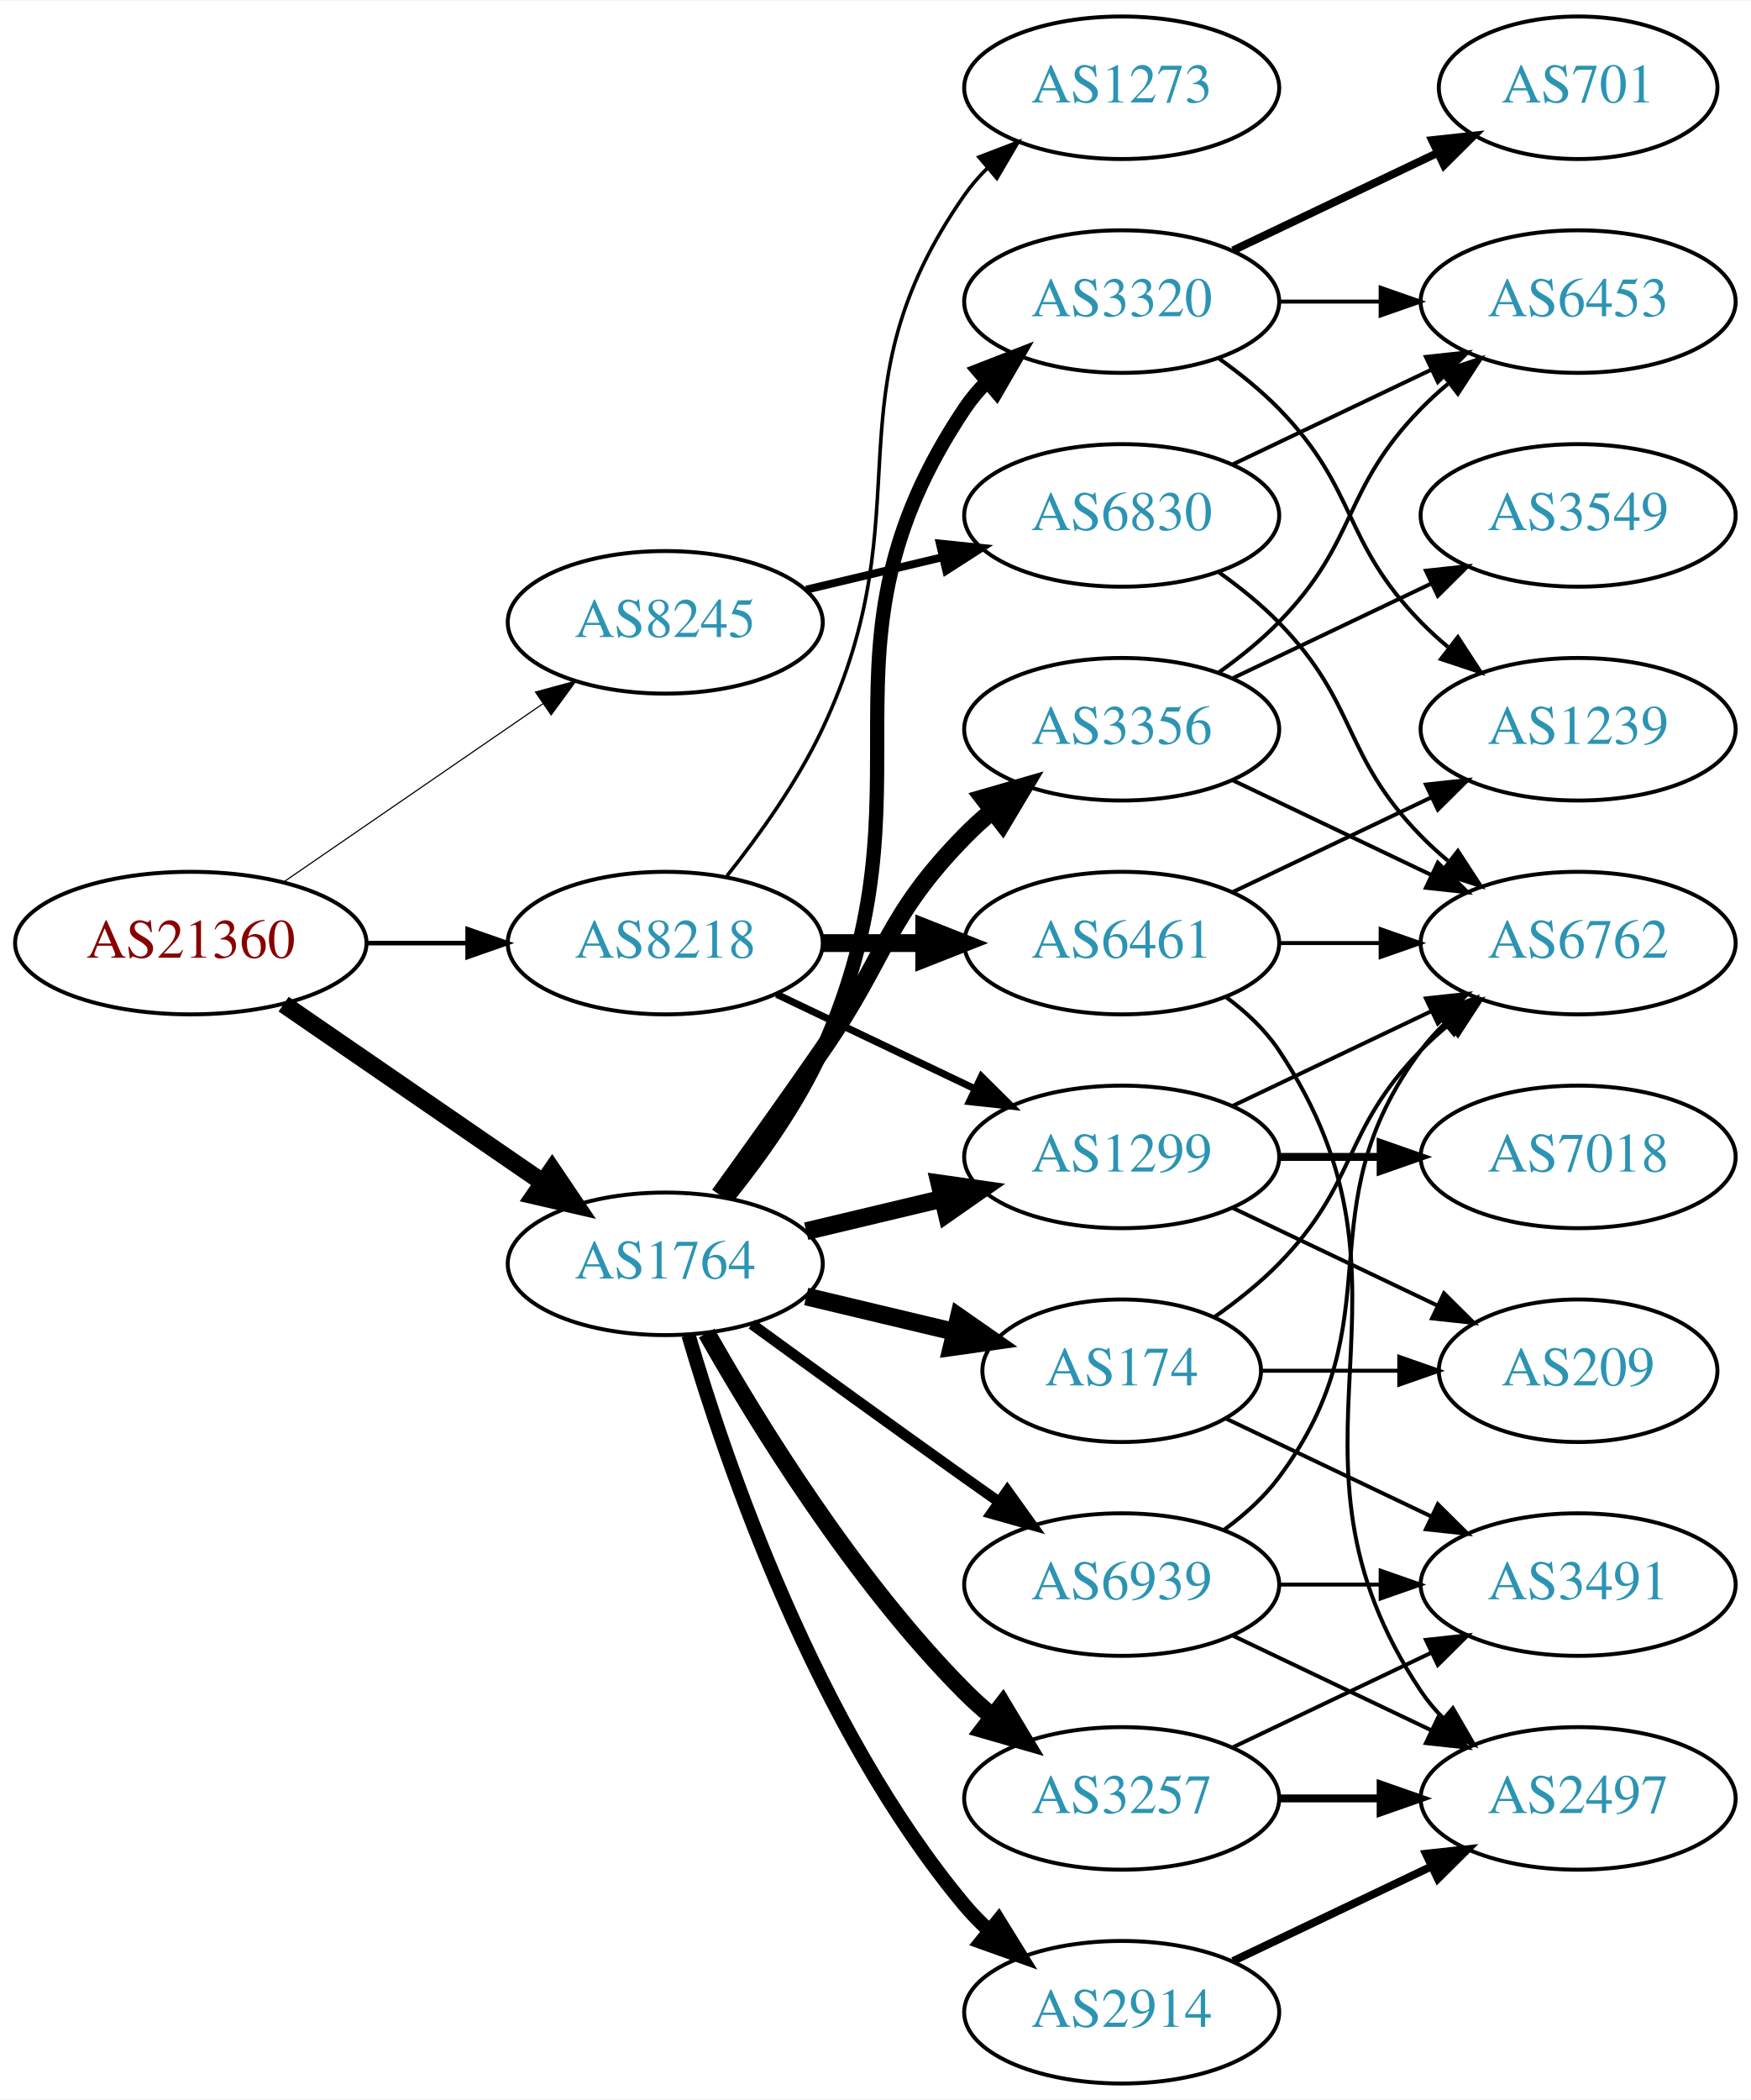
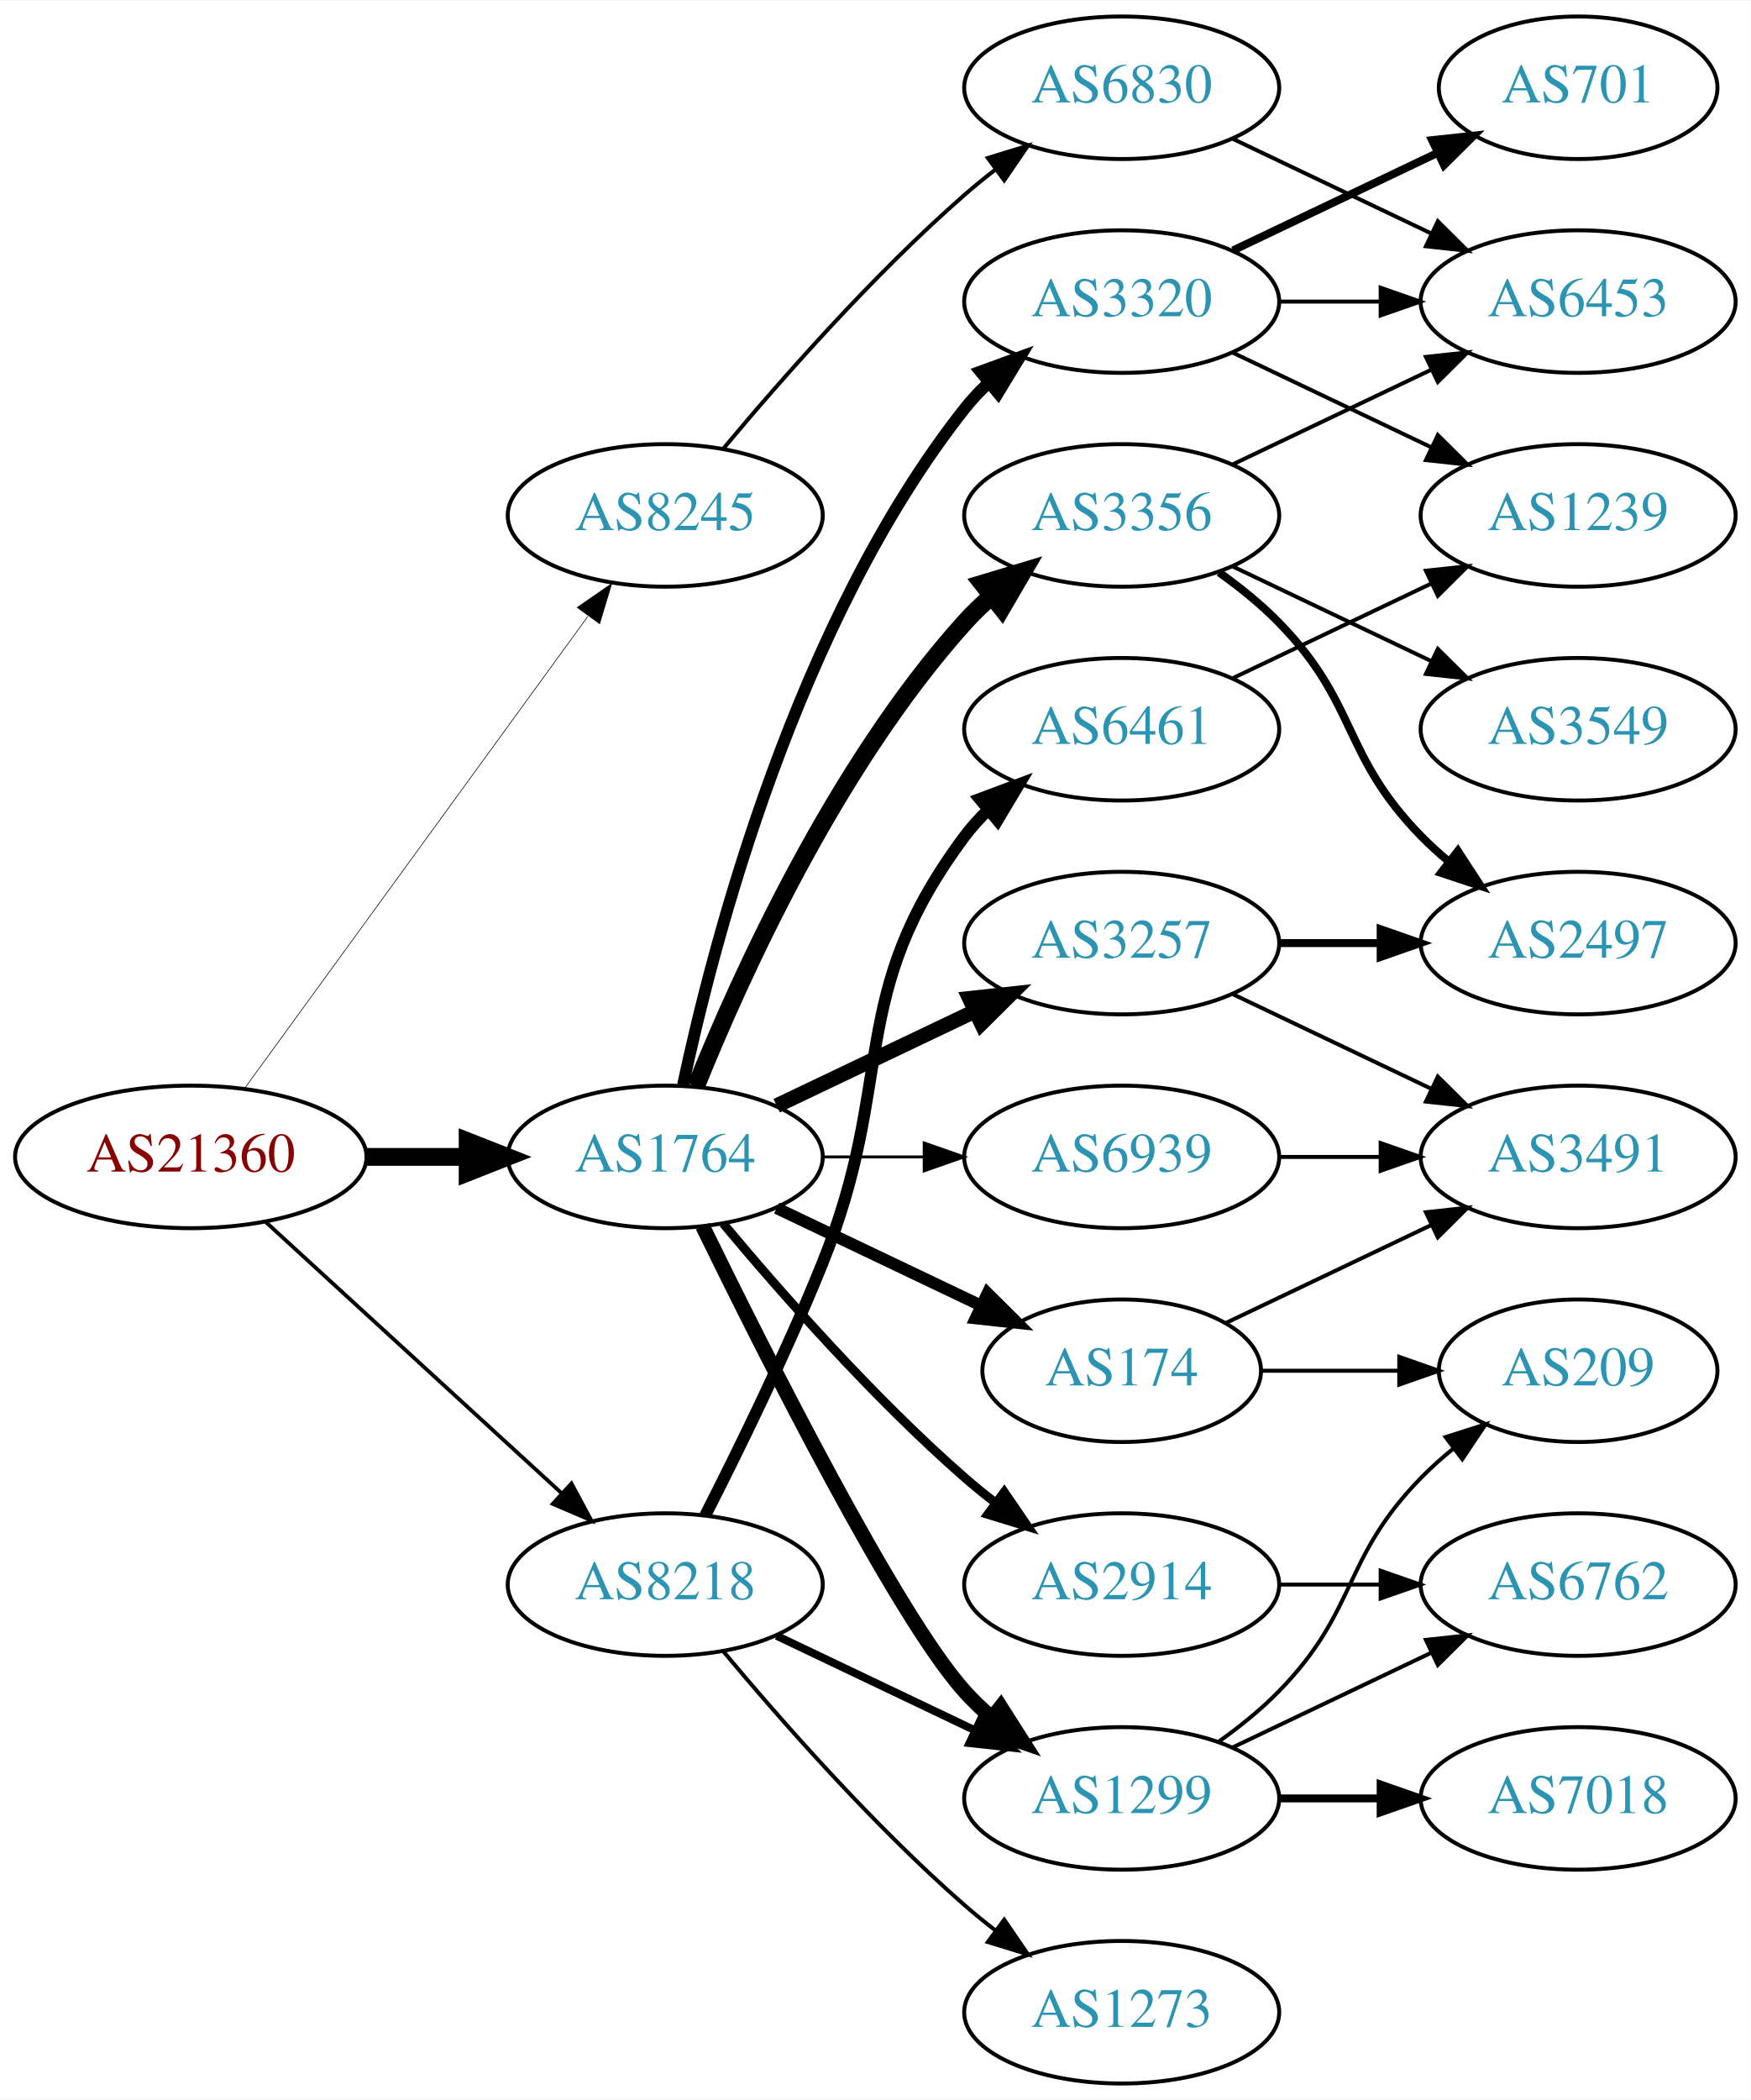
<svg xmlns="http://www.w3.org/2000/svg" xmlns:xlink="http://www.w3.org/1999/xlink" width="442pt" height="530pt" viewBox="0.00 0.00 442.27 530.00">
  <g id="graph0" class="graph" transform="scale(1 1) rotate(0) translate(4 526)">
    <polygon fill="white" stroke="none" points="-4,4 -4,-526 438.271,-526 438.271,4 -4,4" />
    <g id="node1" class="node">
      <g id="a_node1">
        <a xlink:href="/asn/21360" xlink:title="AS21360 ~ Horneckgasse 8 [AT]">
-           <ellipse fill="#ffffff" stroke="black" cx="44.196" cy="-288" rx="44.393" ry="18" />
-           <text text-anchor="middle" x="44.196" y="-284.3" font-family="Times,serif" font-size="14.00" fill="#880000">AS21360</text>
+           <ellipse fill="#ffffff" stroke="black" cx="44.196" cy="-234" rx="44.393" ry="18" />
+           <text text-anchor="middle" x="44.196" y="-230.3" font-family="Times,serif" font-size="14.00" fill="#880000">AS21360</text>
        </a>
      </g>
    </g>
    <g id="node2" class="node">
      <g id="a_node2">
        <a xlink:href="/asn/1764" xlink:title="AS1764 ~ NEXTLAYER-AS [AT]">
-           <ellipse fill="#ffffff" stroke="black" cx="164.039" cy="-207" rx="39.794" ry="18" />
-           <text text-anchor="middle" x="164.039" y="-203.3" font-family="Times,serif" font-size="14.00" fill="#2c94b3">AS1764</text>
+           <ellipse fill="#ffffff" stroke="black" cx="164.039" cy="-234" rx="39.794" ry="18" />
+           <text text-anchor="middle" x="164.039" y="-230.3" font-family="Times,serif" font-size="14.00" fill="#2c94b3">AS1764</text>
        </a>
      </g>
    </g>
    <g id="edge1" class="edge">
-       <path fill="none" stroke="black" stroke-width="4.5" d="M67.639,-272.574C86.22,-259.802 112.781,-241.545 133.161,-227.537" />
-       <polygon fill="black" stroke="black" stroke-width="4.5" points="135.464,-230.731 141.475,-221.822 131.003,-224.242 135.464,-230.731" />
+       <path fill="none" stroke="black" stroke-width="4.5" d="M88.407,-234C96.72,-234 105.482,-234 113.965,-234" />
+       <polygon fill="black" stroke="black" stroke-width="4.5" points="114.123,-237.938 124.123,-234 114.123,-230.063 114.123,-237.938" />
    </g>
    <g id="node3" class="node">
      <g id="a_node3">
        <a xlink:href="/asn/8218" xlink:title="AS8218 ~ legacy Neotelecoms [FR]">
-           <ellipse fill="#ffffff" stroke="black" cx="164.039" cy="-288" rx="39.794" ry="18" />
-           <text text-anchor="middle" x="164.039" y="-284.3" font-family="Times,serif" font-size="14.00" fill="#2c94b3">AS8218</text>
+           <ellipse fill="#ffffff" stroke="black" cx="164.039" cy="-126" rx="39.794" ry="18" />
+           <text text-anchor="middle" x="164.039" y="-122.3" font-family="Times,serif" font-size="14.00" fill="#2c94b3">AS8218</text>
        </a>
      </g>
    </g>
    <g id="edge2" class="edge">
-       <path fill="none" stroke="black" stroke-width="1.161" d="M88.407,-288C96.72,-288 105.482,-288 113.965,-288" />
-       <polygon fill="black" stroke="black" stroke-width="1.161" points="114.123,-291.5 124.123,-288 114.123,-284.5 114.123,-291.5" />
+       <path fill="none" stroke="black" stroke-width="0.964" d="M63.094,-217.597C83.022,-199.333 115.38,-169.678 137.857,-149.079" />
+       <polygon fill="black" stroke="black" stroke-width="0.964" points="140.351,-151.54 145.359,-142.203 135.622,-146.38 140.351,-151.54" />
    </g>
    <g id="node4" class="node">
      <g id="a_node4">
        <a xlink:href="/asn/8245" xlink:title="AS8245 ~ Video-Broadcast GmbH [AT]">
-           <ellipse fill="#ffffff" stroke="black" cx="164.039" cy="-369" rx="39.794" ry="18" />
-           <text text-anchor="middle" x="164.039" y="-365.3" font-family="Times,serif" font-size="14.00" fill="#2c94b3">AS8245</text>
+           <ellipse fill="#ffffff" stroke="black" cx="164.039" cy="-396" rx="39.794" ry="18" />
+           <text text-anchor="middle" x="164.039" y="-392.3" font-family="Times,serif" font-size="14.00" fill="#2c94b3">AS8245</text>
        </a>
      </g>
    </g>
    <g id="edge3" class="edge">
-       <path fill="none" stroke="black" stroke-width="0.29" d="M67.639,-303.426C86.22,-316.198 112.781,-334.455 133.161,-348.463" />
-       <polygon fill="black" stroke="black" stroke-width="0.29" points="131.251,-351.398 141.475,-354.178 135.216,-345.629 131.251,-351.398" />
+       <path fill="none" stroke="black" stroke-width="0.161" d="M57.807,-251.337C78.628,-279.96 120.29,-337.233 144.479,-370.486" />
+       <polygon fill="black" stroke="black" stroke-width="0.161" points="141.805,-372.76 150.518,-378.788 147.466,-368.642 141.805,-372.76" />
    </g>
    <g id="node5" class="node">
      <g id="a_node5">
+         <a xlink:href="/asn/3257" xlink:title="AS3257 ~ GTT [DE]">
+           <ellipse fill="#ffffff" stroke="black" cx="279.332" cy="-288" rx="39.794" ry="18" />
+           <text text-anchor="middle" x="279.332" y="-284.3" font-family="Times,serif" font-size="14.00" fill="#2c94b3">AS3257</text>
+         </a>
+       </g>
+     </g>
+     <g id="edge4" class="edge">
+       <path fill="none" stroke="black" stroke-width="3.75" d="M192.175,-246.934C207.169,-254.081 225.99,-263.052 242.213,-270.785" />
+       <polygon fill="black" stroke="black" stroke-width="3.75" points="240.884,-274.028 251.417,-275.171 243.895,-267.709 240.884,-274.028" />
+     </g>
+     <g id="node6" class="node">
+       <g id="a_node6">
+         <a xlink:href="/asn/174" xlink:title="AS174 ~ Cogent Communications [US]">
+           <ellipse fill="#ffffff" stroke="black" cx="279.332" cy="-180" rx="35.194" ry="18" />
+           <text text-anchor="middle" x="279.332" y="-176.3" font-family="Times,serif" font-size="14.00" fill="#2c94b3">AS174</text>
+         </a>
+       </g>
+     </g>
+     <g id="edge5" class="edge">
+       <path fill="none" stroke="black" stroke-width="3" d="M192.175,-221.066C207.607,-213.71 227.092,-204.423 243.628,-196.541" />
+       <polygon fill="black" stroke="black" stroke-width="3" points="245.448,-199.551 252.969,-192.089 242.436,-193.232 245.448,-199.551" />
+     </g>
+     <g id="node7" class="node">
+       <g id="a_node7">
+         <a xlink:href="/asn/2914" xlink:title="AS2914 ~ NTT America, Inc. [US]">
+           <ellipse fill="#ffffff" stroke="black" cx="279.332" cy="-126" rx="39.794" ry="18" />
+           <text text-anchor="middle" x="279.332" y="-122.3" font-family="Times,serif" font-size="14.00" fill="#2c94b3">AS2914</text>
+         </a>
+       </g>
+     </g>
+     <g id="edge6" class="edge">
+       <path fill="none" stroke="black" stroke-width="2.25" d="M178.669,-217.183C192.951,-200.071 216.498,-173.255 239.685,-153 242.151,-150.846 244.789,-148.706 247.487,-146.628" />
+       <polygon fill="black" stroke="black" stroke-width="2.25" points="249.66,-149.375 255.641,-140.63 245.512,-143.736 249.66,-149.375" />
+     </g>
+     <g id="node8" class="node">
+       <g id="a_node8">
+         <a xlink:href="/asn/3356" xlink:title="AS3356 ~ Level 3 Parent, LLC [US]">
+           <ellipse fill="#ffffff" stroke="black" cx="279.332" cy="-396" rx="39.794" ry="18" />
+           <text text-anchor="middle" x="279.332" y="-392.3" font-family="Times,serif" font-size="14.00" fill="#2c94b3">AS3356</text>
+         </a>
+       </g>
+     </g>
+     <g id="edge7" class="edge">
+       <path fill="none" stroke="black" stroke-width="4.5" d="M171.786,-251.787C182.837,-279.243 206.891,-332.578 239.685,-369 241.688,-371.224 243.906,-373.363 246.239,-375.397" />
+       <polygon fill="black" stroke="black" stroke-width="4.5" points="244.166,-378.777 254.458,-381.873 249.04,-372.591 244.166,-378.777" />
+     </g>
+     <g id="node9" class="node">
+       <g id="a_node9">
+         <a xlink:href="/asn/1299" xlink:title="AS1299 ~ Telia Carrier [EU]">
+           <ellipse fill="#ffffff" stroke="black" cx="279.332" cy="-72" rx="39.794" ry="18" />
+           <text text-anchor="middle" x="279.332" y="-68.3" font-family="Times,serif" font-size="14.00" fill="#2c94b3">AS1299</text>
+         </a>
+       </g>
+     </g>
+     <g id="edge8" class="edge">
+       <path fill="none" stroke="black" stroke-width="3.75" d="M173.476,-216.489C189.095,-184.491 222.481,-118.107 239.685,-99 241.688,-96.776 243.906,-94.637 246.239,-92.603" />
+       <polygon fill="black" stroke="black" stroke-width="3.75" points="248.769,-95.065 254.458,-86.127 244.437,-89.567 248.769,-95.065" />
+     </g>
+     <g id="node10" class="node">
+       <g id="a_node10">
        <a xlink:href="/asn/3320" xlink:title="AS3320 ~ DTAG [DE]">
          <ellipse fill="#ffffff" stroke="black" cx="279.332" cy="-450" rx="39.794" ry="18" />
          <text text-anchor="middle" x="279.332" y="-446.3" font-family="Times,serif" font-size="14.00" fill="#2c94b3">AS3320</text>
        </a>
      </g>
    </g>
-     <g id="edge4" class="edge">
-       <path fill="none" stroke="black" stroke-width="3.6" d="M179.85,-223.894C188.007,-234.025 197.669,-247.525 203.685,-261 233.755,-328.349 198.661,-361.706 239.685,-423 241.307,-425.423 243.226,-427.695 245.328,-429.81" />
-       <polygon fill="black" stroke="black" stroke-width="3.6" points="243.141,-432.546 253.013,-436.393 247.695,-427.229 243.141,-432.546" />
-     </g>
-     <g id="node6" class="node">
-       <g id="a_node6">
-         <a xlink:href="/asn/1299" xlink:title="AS1299 ~ Telia Carrier [EU]">
-           <ellipse fill="#ffffff" stroke="black" cx="279.332" cy="-234" rx="39.794" ry="18" />
-           <text text-anchor="middle" x="279.332" y="-230.3" font-family="Times,serif" font-size="14.00" fill="#2c94b3">AS1299</text>
-         </a>
-       </g>
-     </g>
-     <g id="edge5" class="edge">
-       <path fill="none" stroke="black" stroke-width="4.5" d="M199.646,-215.248C210.517,-217.838 222.671,-220.735 234.114,-223.462" />
-       <polygon fill="black" stroke="black" stroke-width="4.5" points="233.296,-227.315 243.936,-225.803 235.122,-219.654 233.296,-227.315" />
-     </g>
-     <g id="node7" class="node">
-       <g id="a_node7">
-         <a xlink:href="/asn/3257" xlink:title="AS3257 ~ GTT [DE]">
-           <ellipse fill="#ffffff" stroke="black" cx="279.332" cy="-72" rx="39.794" ry="18" />
-           <text text-anchor="middle" x="279.332" y="-68.3" font-family="Times,serif" font-size="14.00" fill="#2c94b3">AS3257</text>
-         </a>
-       </g>
-     </g>
-     <g id="edge6" class="edge">
-       <path fill="none" stroke="black" stroke-width="4.5" d="M174.498,-189.51C187.28,-166.904 211.712,-127.114 239.685,-99 241.796,-96.879 244.092,-94.812 246.477,-92.829" />
-       <polygon fill="black" stroke="black" stroke-width="4.5" points="249.259,-95.657 254.793,-86.444 244.463,-89.411 249.259,-95.657" />
-     </g>
-     <g id="node8" class="node">
-       <g id="a_node8">
-         <a xlink:href="/asn/174" xlink:title="AS174 ~ Cogent Communications [US]">
-           <ellipse fill="#ffffff" stroke="black" cx="279.332" cy="-180" rx="35.194" ry="18" />
-           <text text-anchor="middle" x="279.332" y="-176.3" font-family="Times,serif" font-size="14.00" fill="#2c94b3">AS174</text>
-         </a>
-       </g>
-     </g>
-     <g id="edge7" class="edge">
-       <path fill="none" stroke="black" stroke-width="4.5" d="M199.646,-198.752C211.44,-195.942 224.745,-192.771 237.013,-189.847" />
-       <polygon fill="black" stroke="black" stroke-width="4.5" points="238.203,-193.611 247.018,-187.463 236.377,-185.951 238.203,-193.611" />
-     </g>
-     <g id="node9" class="node">
-       <g id="a_node9">
-         <a xlink:href="/asn/3356" xlink:title="AS3356 ~ Level 3 Parent, LLC [US]">
-           <ellipse fill="#ffffff" stroke="black" cx="279.332" cy="-342" rx="39.794" ry="18" />
-           <text text-anchor="middle" x="279.332" y="-338.3" font-family="Times,serif" font-size="14.00" fill="#2c94b3">AS3356</text>
-         </a>
-       </g>
-     </g>
-     <g id="edge8" class="edge">
-       <path fill="none" stroke="black" stroke-width="4.5" d="M177.718,-224.406C185.333,-234.937 195.166,-248.67 203.685,-261 220.081,-284.731 219.513,-294.383 239.685,-315 241.778,-317.139 244.061,-319.218 246.438,-321.21" />
-       <polygon fill="black" stroke="black" stroke-width="4.5" points="244.414,-324.621 254.738,-327.611 249.224,-318.386 244.414,-324.621" />
-     </g>
-     <g id="node10" class="node">
-       <g id="a_node10">
-         <a xlink:href="/asn/2914" xlink:title="AS2914 ~ NTT America, Inc. [US]">
-           <ellipse fill="#ffffff" stroke="black" cx="279.332" cy="-18" rx="39.794" ry="18" />
-           <text text-anchor="middle" x="279.332" y="-14.3" font-family="Times,serif" font-size="14.00" fill="#2c94b3">AS2914</text>
-         </a>
-       </g>
-     </g>
    <g id="edge9" class="edge">
-       <path fill="none" stroke="black" stroke-width="3.6" d="M169.913,-188.998C179.227,-157.156 202.043,-90.019 239.685,-45 241.555,-42.763 243.654,-40.626 245.88,-38.604" />
-       <polygon fill="black" stroke="black" stroke-width="3.6" points="248.227,-41.208 253.799,-32.196 243.823,-35.766 248.227,-41.208" />
+       <path fill="none" stroke="black" stroke-width="3" d="M168.529,-252.16C176.16,-288.03 197.152,-369.155 239.685,-423 241.493,-425.288 243.545,-427.462 245.74,-429.51" />
+       <polygon fill="black" stroke="black" stroke-width="3" points="243.651,-432.323 253.6,-435.966 248.094,-426.914 243.651,-432.323" />
    </g>
    <g id="node11" class="node">
      <g id="a_node11">
        <a xlink:href="/asn/6939" xlink:title="AS6939 ~ Hurricane Electric LLC [US]">
-           <ellipse fill="#ffffff" stroke="black" cx="279.332" cy="-126" rx="39.794" ry="18" />
-           <text text-anchor="middle" x="279.332" y="-122.3" font-family="Times,serif" font-size="14.00" fill="#2c94b3">AS6939</text>
+           <ellipse fill="#ffffff" stroke="black" cx="279.332" cy="-234" rx="39.794" ry="18" />
+           <text text-anchor="middle" x="279.332" y="-230.3" font-family="Times,serif" font-size="14.00" fill="#2c94b3">AS6939</text>
        </a>
      </g>
    </g>
    <g id="edge10" class="edge">
-       <path fill="none" stroke="black" stroke-width="2.7" d="M185.887,-191.778C200.821,-180.909 221.435,-165.975 239.685,-153 242.506,-150.995 245.449,-148.915 248.397,-146.841" />
-       <polygon fill="black" stroke="black" stroke-width="2.7" points="250.443,-149.681 256.621,-141.074 246.424,-143.95 250.443,-149.681" />
-     </g>
-     <g id="edge27" class="edge">
-       <path fill="none" stroke="black" stroke-width="1.8" d="M192.175,-275.066C207.169,-267.919 225.99,-258.948 242.213,-251.215" />
-       <polygon fill="black" stroke="black" stroke-width="1.8" points="243.895,-254.291 251.417,-246.829 240.884,-247.972 243.895,-254.291" />
+       <path fill="none" stroke="black" stroke-width="0.75" d="M203.711,-234C211.914,-234 220.678,-234 229.21,-234" />
+       <polygon fill="black" stroke="black" stroke-width="0.75" points="229.449,-237.5 239.449,-234 229.449,-230.5 229.449,-237.5" />
+     </g>
+     <g id="edge26" class="edge">
+       <path fill="none" stroke="black" stroke-width="2" d="M192.175,-113.066C207.169,-105.919 225.99,-96.948 242.213,-89.215" />
+       <polygon fill="black" stroke="black" stroke-width="2" points="243.895,-92.291 251.417,-84.829 240.884,-85.972 243.895,-92.291" />
    </g>
    <g id="node21" class="node">
      <g id="a_node21">
        <a xlink:href="/asn/6461" xlink:title="AS6461 ~ Zayo Bandwidth [US]">
-           <ellipse fill="#ffffff" stroke="black" cx="279.332" cy="-288" rx="39.794" ry="18" />
-           <text text-anchor="middle" x="279.332" y="-284.3" font-family="Times,serif" font-size="14.00" fill="#2c94b3">AS6461</text>
-         </a>
-       </g>
-     </g>
-     <g id="edge26" class="edge">
-       <path fill="none" stroke="black" stroke-width="4.5" d="M203.711,-288C211.914,-288 220.678,-288 229.21,-288" />
-       <polygon fill="black" stroke="black" stroke-width="4.5" points="229.449,-291.938 239.449,-288 229.449,-284.063 229.449,-291.938" />
+           <ellipse fill="#ffffff" stroke="black" cx="279.332" cy="-342" rx="39.794" ry="18" />
+           <text text-anchor="middle" x="279.332" y="-338.3" font-family="Times,serif" font-size="14.00" fill="#2c94b3">AS6461</text>
+         </a>
+       </g>
+     </g>
+     <g id="edge25" class="edge">
+       <path fill="none" stroke="black" stroke-width="3" d="M174.119,-143.417C182.388,-159.634 194.65,-184.603 203.685,-207 222.615,-253.922 209.414,-274.458 239.685,-315 241.43,-317.336 243.437,-319.545 245.6,-321.617" />
+       <polygon fill="black" stroke="black" stroke-width="3" points="243.478,-324.405 253.401,-328.118 247.96,-319.027 243.478,-324.405" />
    </g>
    <g id="node22" class="node">
      <g id="a_node22">
        <a xlink:href="/asn/1273" xlink:title="AS1273 ~ Vodafone Group PLC [EU]">
-           <ellipse fill="#ffffff" stroke="black" cx="279.332" cy="-504" rx="39.794" ry="18" />
-           <text text-anchor="middle" x="279.332" y="-500.3" font-family="Times,serif" font-size="14.00" fill="#2c94b3">AS1273</text>
-         </a>
-       </g>
-     </g>
-     <g id="edge28" class="edge">
-       <path fill="none" stroke="black" stroke-width="0.9" d="M179.639,-304.991C187.726,-315.155 197.388,-328.655 203.685,-342 230.184,-398.159 204.072,-426.131 239.685,-477 241.357,-479.389 243.313,-481.635 245.44,-483.733" />
-       <polygon fill="black" stroke="black" stroke-width="0.9" points="243.28,-486.49 253.172,-490.284 247.804,-481.149 243.28,-486.49" />
+           <ellipse fill="#ffffff" stroke="black" cx="279.332" cy="-18" rx="39.794" ry="18" />
+           <text text-anchor="middle" x="279.332" y="-14.3" font-family="Times,serif" font-size="14.00" fill="#2c94b3">AS1273</text>
+         </a>
+       </g>
+     </g>
+     <g id="edge27" class="edge">
+       <path fill="none" stroke="black" d="M178.669,-109.183C192.951,-92.071 216.498,-65.255 239.685,-45 242.151,-42.846 244.789,-40.706 247.487,-38.628" />
+       <polygon fill="black" stroke="black" points="249.66,-41.375 255.641,-32.63 245.512,-35.736 249.66,-41.375" />
    </g>
    <g id="node23" class="node">
      <g id="a_node23">
        <a xlink:href="/asn/6830" xlink:title="AS6830 ~ LGI-UPC [AT]">
-           <ellipse fill="#ffffff" stroke="black" cx="279.332" cy="-396" rx="39.794" ry="18" />
-           <text text-anchor="middle" x="279.332" y="-392.3" font-family="Times,serif" font-size="14.00" fill="#2c94b3">AS6830</text>
-         </a>
-       </g>
-     </g>
-     <g id="edge32" class="edge">
-       <path fill="none" stroke="black" stroke-width="2" d="M199.646,-377.248C210.517,-379.838 222.671,-382.735 234.114,-385.462" />
-       <polygon fill="black" stroke="black" stroke-width="2" points="233.397,-388.889 243.936,-387.803 235.02,-382.08 233.397,-388.889" />
+           <ellipse fill="#ffffff" stroke="black" cx="279.332" cy="-504" rx="39.794" ry="18" />
+           <text text-anchor="middle" x="279.332" y="-500.3" font-family="Times,serif" font-size="14.00" fill="#2c94b3">AS6830</text>
+         </a>
+       </g>
+     </g>
+     <g id="edge29" class="edge">
+       <path fill="none" stroke="black" d="M178.669,-412.817C192.951,-429.929 216.498,-456.745 239.685,-477 242.151,-479.154 244.789,-481.294 247.487,-483.372" />
+       <polygon fill="black" stroke="black" points="245.512,-486.264 255.641,-489.37 249.66,-480.625 245.512,-486.264" />
+     </g>
+     <g id="node14" class="node">
+       <g id="a_node14">
+         <a xlink:href="/asn/2497" xlink:title="AS2497 ~ Internet Initiative Japan Inc. [JP]">
+           <ellipse fill="#ffffff" stroke="black" cx="394.625" cy="-288" rx="39.794" ry="18" />
+           <text text-anchor="middle" x="394.625" y="-284.3" font-family="Times,serif" font-size="14.00" fill="#2c94b3">AS2497</text>
+         </a>
+       </g>
+     </g>
+     <g id="edge15" class="edge">
+       <path fill="none" stroke="black" stroke-width="2" d="M319.004,-288C327.207,-288 335.971,-288 344.503,-288" />
+       <polygon fill="black" stroke="black" stroke-width="2" points="344.742,-291.5 354.742,-288 344.742,-284.5 344.742,-291.5" />
+     </g>
+     <g id="node15" class="node">
+       <g id="a_node15">
+         <a xlink:href="/asn/3491" xlink:title="AS3491 ~ PCCW Global, Inc. [US]">
+           <ellipse fill="#ffffff" stroke="black" cx="394.625" cy="-234" rx="39.794" ry="18" />
+           <text text-anchor="middle" x="394.625" y="-230.3" font-family="Times,serif" font-size="14.00" fill="#2c94b3">AS3491</text>
+         </a>
+       </g>
+     </g>
+     <g id="edge14" class="edge">
+       <path fill="none" stroke="black" d="M307.468,-275.066C322.462,-267.919 341.283,-258.948 357.506,-251.215" />
+       <polygon fill="black" stroke="black" points="359.188,-254.291 366.71,-246.829 356.177,-247.972 359.188,-254.291" />
+     </g>
+     <g id="edge22" class="edge">
+       <path fill="none" stroke="black" d="M305.757,-192.119C321.059,-199.413 340.783,-208.814 357.665,-216.86" />
+       <polygon fill="black" stroke="black" points="356.172,-220.026 366.705,-221.169 359.184,-213.707 356.172,-220.026" />
+     </g>
+     <g id="node18" class="node">
+       <g id="a_node18">
+         <a xlink:href="/asn/209" xlink:title="AS209 ~ CenturyLink Communications, LLC [US]">
+           <ellipse fill="#ffffff" stroke="black" cx="394.625" cy="-180" rx="35.194" ry="18" />
+           <text text-anchor="middle" x="394.625" y="-176.3" font-family="Times,serif" font-size="14.00" fill="#2c94b3">AS209</text>
+         </a>
+       </g>
+     </g>
+     <g id="edge23" class="edge">
+       <path fill="none" stroke="black" d="M314.631,-180C325.501,-180 337.678,-180 349.156,-180" />
+       <polygon fill="black" stroke="black" points="349.442,-183.5 359.442,-180 349.442,-176.5 349.442,-183.5" />
+     </g>
+     <g id="node17" class="node">
+       <g id="a_node17">
+         <a xlink:href="/asn/6762" xlink:title="AS6762 ~ TELECOM ITALIA SPARKLE S.p.A. [IT]">
+           <ellipse fill="#ffffff" stroke="black" cx="394.625" cy="-126" rx="39.794" ry="18" />
+           <text text-anchor="middle" x="394.625" y="-122.3" font-family="Times,serif" font-size="14.00" fill="#2c94b3">AS6762</text>
+         </a>
+       </g>
+     </g>
+     <g id="edge24" class="edge">
+       <path fill="none" stroke="black" d="M319.004,-126C327.207,-126 335.971,-126 344.503,-126" />
+       <polygon fill="black" stroke="black" points="344.742,-129.5 354.742,-126 344.742,-122.5 344.742,-129.5" />
    </g>
    <g id="node12" class="node">
      <g id="a_node12">
+         <a xlink:href="/asn/3549" xlink:title="AS3549 ~ Level 3 Parent, LLC [US]">
+           <ellipse fill="#ffffff" stroke="black" cx="394.625" cy="-342" rx="39.794" ry="18" />
+           <text text-anchor="middle" x="394.625" y="-338.3" font-family="Times,serif" font-size="14.00" fill="#2c94b3">AS3549</text>
+         </a>
+       </g>
+     </g>
+     <g id="edge11" class="edge">
+       <path fill="none" stroke="black" d="M307.468,-383.066C322.462,-375.919 341.283,-366.948 357.506,-359.215" />
+       <polygon fill="black" stroke="black" points="359.188,-362.291 366.71,-354.829 356.177,-355.972 359.188,-362.291" />
+     </g>
+     <g id="node13" class="node">
+       <g id="a_node13">
+         <a xlink:href="/asn/6453" xlink:title="AS6453 ~ TATA COMMUNICATIONS (AMERICA) INC [US]">
+           <ellipse fill="#ffffff" stroke="black" cx="394.625" cy="-450" rx="39.794" ry="18" />
+           <text text-anchor="middle" x="394.625" y="-446.3" font-family="Times,serif" font-size="14.00" fill="#2c94b3">AS6453</text>
+         </a>
+       </g>
+     </g>
+     <g id="edge12" class="edge">
+       <path fill="none" stroke="black" d="M307.468,-408.934C322.462,-416.081 341.283,-425.052 357.506,-432.785" />
+       <polygon fill="black" stroke="black" points="356.177,-436.028 366.71,-437.171 359.188,-429.709 356.177,-436.028" />
+     </g>
+     <g id="edge13" class="edge">
+       <path fill="none" stroke="black" stroke-width="2" d="M303.926,-381.611C309.182,-377.852 314.513,-373.563 318.978,-369 339.151,-348.383 334.806,-335.617 354.978,-315 357.071,-312.861 359.354,-310.782 361.731,-308.79" />
+       <polygon fill="black" stroke="black" stroke-width="2" points="364.249,-311.268 370.031,-302.389 359.974,-305.725 364.249,-311.268" />
+     </g>
+     <g id="node16" class="node">
+       <g id="a_node16">
+         <a xlink:href="/asn/7018" xlink:title="AS7018 ~ AT&amp;T Services, Inc. [US]">
+           <ellipse fill="#ffffff" stroke="black" cx="394.625" cy="-72" rx="39.794" ry="18" />
+           <text text-anchor="middle" x="394.625" y="-68.3" font-family="Times,serif" font-size="14.00" fill="#2c94b3">AS7018</text>
+         </a>
+       </g>
+     </g>
+     <g id="edge16" class="edge">
+       <path fill="none" stroke="black" stroke-width="2" d="M319.004,-72C327.207,-72 335.971,-72 344.503,-72" />
+       <polygon fill="black" stroke="black" stroke-width="2" points="344.742,-75.5 354.742,-72 344.742,-68.5 344.742,-75.5" />
+     </g>
+     <g id="edge17" class="edge">
+       <path fill="none" stroke="black" d="M307.468,-84.934C322.462,-92.081 341.283,-101.052 357.506,-108.785" />
+       <polygon fill="black" stroke="black" points="356.177,-112.028 366.71,-113.171 359.188,-105.709 356.177,-112.028" />
+     </g>
+     <g id="edge18" class="edge">
+       <path fill="none" stroke="black" d="M303.926,-86.389C309.182,-90.148 314.513,-94.437 318.978,-99 339.151,-119.617 334.806,-132.383 354.978,-153 357.457,-155.534 360.204,-157.983 363.056,-160.304" />
+       <polygon fill="black" stroke="black" points="361.148,-163.248 371.242,-166.468 365.359,-157.657 361.148,-163.248" />
+     </g>
+     <g id="edge21" class="edge">
+       <path fill="none" stroke="black" d="M319.004,-450C327.207,-450 335.971,-450 344.503,-450" />
+       <polygon fill="black" stroke="black" points="344.742,-453.5 354.742,-450 344.742,-446.5 344.742,-453.5" />
+     </g>
+     <g id="node19" class="node">
+       <g id="a_node19">
+         <a xlink:href="/asn/1239" xlink:title="AS1239 ~ Sprint [US]">
+           <ellipse fill="#ffffff" stroke="black" cx="394.625" cy="-396" rx="39.794" ry="18" />
+           <text text-anchor="middle" x="394.625" y="-392.3" font-family="Times,serif" font-size="14.00" fill="#2c94b3">AS1239</text>
+         </a>
+       </g>
+     </g>
+     <g id="edge19" class="edge">
+       <path fill="none" stroke="black" d="M307.468,-437.066C322.462,-429.919 341.283,-420.948 357.506,-413.215" />
+       <polygon fill="black" stroke="black" points="359.188,-416.291 366.71,-408.829 356.177,-409.972 359.188,-416.291" />
+     </g>
+     <g id="node20" class="node">
+       <g id="a_node20">
        <a xlink:href="/asn/701" xlink:title="AS701 ~ UUNET [US]">
          <ellipse fill="#ffffff" stroke="black" cx="394.625" cy="-504" rx="35.194" ry="18" />
          <text text-anchor="middle" x="394.625" y="-500.3" font-family="Times,serif" font-size="14.00" fill="#2c94b3">AS701</text>
        </a>
      </g>
    </g>
-     <g id="edge11" class="edge">
+     <g id="edge20" class="edge">
      <path fill="none" stroke="black" stroke-width="2" d="M307.468,-462.934C322.9,-470.29 342.385,-479.577 358.92,-487.459" />
      <polygon fill="black" stroke="black" stroke-width="2" points="357.729,-490.768 368.262,-491.911 360.741,-484.449 357.729,-490.768" />
    </g>
-     <g id="node13" class="node">
-       <g id="a_node13">
-         <a xlink:href="/asn/1239" xlink:title="AS1239 ~ Sprint [US]">
-           <ellipse fill="#ffffff" stroke="black" cx="394.625" cy="-342" rx="39.794" ry="18" />
-           <text text-anchor="middle" x="394.625" y="-338.3" font-family="Times,serif" font-size="14.00" fill="#2c94b3">AS1239</text>
-         </a>
-       </g>
-     </g>
-     <g id="edge12" class="edge">
-       <path fill="none" stroke="black" d="M303.926,-435.611C309.182,-431.852 314.513,-427.563 318.978,-423 339.151,-402.383 334.806,-389.617 354.978,-369 357.071,-366.861 359.354,-364.782 361.731,-362.79" />
-       <polygon fill="black" stroke="black" points="364.249,-365.268 370.031,-356.389 359.974,-359.725 364.249,-365.268" />
-     </g>
-     <g id="node14" class="node">
-       <g id="a_node14">
-         <a xlink:href="/asn/6453" xlink:title="AS6453 ~ TATA COMMUNICATIONS (AMERICA) INC [US]">
-           <ellipse fill="#ffffff" stroke="black" cx="394.625" cy="-450" rx="39.794" ry="18" />
-           <text text-anchor="middle" x="394.625" y="-446.3" font-family="Times,serif" font-size="14.00" fill="#2c94b3">AS6453</text>
-         </a>
-       </g>
-     </g>
-     <g id="edge13" class="edge">
-       <path fill="none" stroke="black" d="M319.004,-450C327.207,-450 335.971,-450 344.503,-450" />
-       <polygon fill="black" stroke="black" points="344.742,-453.5 354.742,-450 344.742,-446.5 344.742,-453.5" />
-     </g>
-     <g id="node15" class="node">
-       <g id="a_node15">
-         <a xlink:href="/asn/6762" xlink:title="AS6762 ~ TELECOM ITALIA SPARKLE S.p.A. [IT]">
-           <ellipse fill="#ffffff" stroke="black" cx="394.625" cy="-288" rx="39.794" ry="18" />
-           <text text-anchor="middle" x="394.625" y="-284.3" font-family="Times,serif" font-size="14.00" fill="#2c94b3">AS6762</text>
-         </a>
-       </g>
-     </g>
-     <g id="edge14" class="edge">
-       <path fill="none" stroke="black" d="M307.468,-246.934C322.462,-254.081 341.283,-263.052 357.506,-270.785" />
-       <polygon fill="black" stroke="black" points="356.177,-274.028 366.71,-275.171 359.188,-267.709 356.177,-274.028" />
-     </g>
-     <g id="node16" class="node">
-       <g id="a_node16">
-         <a xlink:href="/asn/7018" xlink:title="AS7018 ~ AT&amp;T Services, Inc. [US]">
-           <ellipse fill="#ffffff" stroke="black" cx="394.625" cy="-234" rx="39.794" ry="18" />
-           <text text-anchor="middle" x="394.625" y="-230.3" font-family="Times,serif" font-size="14.00" fill="#2c94b3">AS7018</text>
-         </a>
-       </g>
-     </g>
-     <g id="edge15" class="edge">
-       <path fill="none" stroke="black" stroke-width="2" d="M319.004,-234C327.207,-234 335.971,-234 344.503,-234" />
-       <polygon fill="black" stroke="black" stroke-width="2" points="344.742,-237.5 354.742,-234 344.742,-230.5 344.742,-237.5" />
-     </g>
-     <g id="node17" class="node">
-       <g id="a_node17">
-         <a xlink:href="/asn/209" xlink:title="AS209 ~ CenturyLink Communications, LLC [US]">
-           <ellipse fill="#ffffff" stroke="black" cx="394.625" cy="-180" rx="35.194" ry="18" />
-           <text text-anchor="middle" x="394.625" y="-176.3" font-family="Times,serif" font-size="14.00" fill="#2c94b3">AS209</text>
-         </a>
-       </g>
-     </g>
-     <g id="edge16" class="edge">
-       <path fill="none" stroke="black" d="M307.468,-221.066C322.9,-213.71 342.385,-204.423 358.92,-196.541" />
-       <polygon fill="black" stroke="black" points="360.741,-199.551 368.262,-192.089 357.729,-193.232 360.741,-199.551" />
-     </g>
-     <g id="node18" class="node">
-       <g id="a_node18">
-         <a xlink:href="/asn/3491" xlink:title="AS3491 ~ PCCW Global, Inc. [US]">
-           <ellipse fill="#ffffff" stroke="black" cx="394.625" cy="-126" rx="39.794" ry="18" />
-           <text text-anchor="middle" x="394.625" y="-122.3" font-family="Times,serif" font-size="14.00" fill="#2c94b3">AS3491</text>
-         </a>
-       </g>
-     </g>
-     <g id="edge17" class="edge">
-       <path fill="none" stroke="black" d="M307.468,-84.934C322.462,-92.081 341.283,-101.052 357.506,-108.785" />
-       <polygon fill="black" stroke="black" points="356.177,-112.028 366.71,-113.171 359.188,-105.709 356.177,-112.028" />
-     </g>
-     <g id="node19" class="node">
-       <g id="a_node19">
-         <a xlink:href="/asn/2497" xlink:title="AS2497 ~ Internet Initiative Japan Inc. [JP]">
-           <ellipse fill="#ffffff" stroke="black" cx="394.625" cy="-72" rx="39.794" ry="18" />
-           <text text-anchor="middle" x="394.625" y="-68.3" font-family="Times,serif" font-size="14.00" fill="#2c94b3">AS2497</text>
-         </a>
-       </g>
-     </g>
-     <g id="edge18" class="edge">
-       <path fill="none" stroke="black" stroke-width="2" d="M319.004,-72C327.207,-72 335.971,-72 344.503,-72" />
-       <polygon fill="black" stroke="black" stroke-width="2" points="344.742,-75.5 354.742,-72 344.742,-68.5 344.742,-75.5" />
-     </g>
-     <g id="edge20" class="edge">
-       <path fill="none" stroke="black" d="M302.714,-193.532C308.356,-197.49 314.17,-202.086 318.978,-207 339.151,-227.617 334.806,-240.383 354.978,-261 357.071,-263.139 359.354,-265.218 361.731,-267.21" />
-       <polygon fill="black" stroke="black" points="359.974,-270.275 370.031,-273.611 364.249,-264.732 359.974,-270.275" />
-     </g>
-     <g id="edge21" class="edge">
-       <path fill="none" stroke="black" d="M314.631,-180C325.501,-180 337.678,-180 349.156,-180" />
-       <polygon fill="black" stroke="black" points="349.442,-183.5 359.442,-180 349.442,-176.5 349.442,-183.5" />
-     </g>
-     <g id="edge19" class="edge">
-       <path fill="none" stroke="black" d="M305.757,-167.881C321.059,-160.587 340.783,-151.186 357.665,-143.14" />
-       <polygon fill="black" stroke="black" points="359.184,-146.293 366.705,-138.831 356.172,-139.974 359.184,-146.293" />
-     </g>
-     <g id="edge23" class="edge">
-       <path fill="none" stroke="black" d="M303.926,-356.389C309.182,-360.148 314.513,-364.437 318.978,-369 339.151,-389.617 334.806,-402.383 354.978,-423 357.071,-425.139 359.354,-427.218 361.731,-429.21" />
-       <polygon fill="black" stroke="black" points="359.974,-432.275 370.031,-435.611 364.249,-426.732 359.974,-432.275" />
-     </g>
-     <g id="edge24" class="edge">
-       <path fill="none" stroke="black" d="M307.468,-329.066C322.462,-321.919 341.283,-312.948 357.506,-305.215" />
-       <polygon fill="black" stroke="black" points="359.188,-308.291 366.71,-300.829 356.177,-301.972 359.188,-308.291" />
-     </g>
-     <g id="node20" class="node">
-       <g id="a_node20">
-         <a xlink:href="/asn/3549" xlink:title="AS3549 ~ Level 3 Parent, LLC [US]">
-           <ellipse fill="#ffffff" stroke="black" cx="394.625" cy="-396" rx="39.794" ry="18" />
-           <text text-anchor="middle" x="394.625" y="-392.3" font-family="Times,serif" font-size="14.00" fill="#2c94b3">AS3549</text>
-         </a>
-       </g>
-     </g>
-     <g id="edge22" class="edge">
+     <g id="edge31" class="edge">
+       <path fill="none" stroke="black" d="M319.004,-234C327.207,-234 335.971,-234 344.503,-234" />
+       <polygon fill="black" stroke="black" points="344.742,-237.5 354.742,-234 344.742,-230.5 344.742,-237.5" />
+     </g>
+     <g id="edge28" class="edge">
      <path fill="none" stroke="black" d="M307.468,-354.934C322.462,-362.081 341.283,-371.052 357.506,-378.785" />
      <polygon fill="black" stroke="black" points="356.177,-382.028 366.71,-383.171 359.188,-375.709 356.177,-382.028" />
    </g>
-     <g id="edge25" class="edge">
-       <path fill="none" stroke="black" stroke-width="2" d="M307.468,-30.934C322.462,-38.081 341.283,-47.052 357.506,-54.785" />
-       <polygon fill="black" stroke="black" stroke-width="2" points="356.177,-58.028 366.71,-59.171 359.188,-51.709 356.177,-58.028" />
-     </g>
-     <g id="edge36" class="edge">
-       <path fill="none" stroke="black" d="M305.262,-139.882C310.338,-143.611 315.256,-148.016 318.978,-153 349.249,-193.542 324.707,-220.458 354.978,-261 356.723,-263.336 358.73,-265.545 360.893,-267.617" />
-       <polygon fill="black" stroke="black" points="358.771,-270.405 368.694,-274.118 363.253,-265.027 358.771,-270.405" />
-     </g>
-     <g id="edge37" class="edge">
-       <path fill="none" stroke="black" d="M319.004,-126C327.207,-126 335.971,-126 344.503,-126" />
-       <polygon fill="black" stroke="black" points="344.742,-129.5 354.742,-126 344.742,-122.5 344.742,-129.5" />
-     </g>
-     <g id="edge35" class="edge">
-       <path fill="none" stroke="black" d="M307.468,-113.066C322.462,-105.919 341.283,-96.948 357.506,-89.215" />
-       <polygon fill="black" stroke="black" points="359.188,-92.291 366.71,-84.829 356.177,-85.972 359.188,-92.291" />
-     </g>
    <g id="edge30" class="edge">
-       <path fill="none" stroke="black" d="M307.468,-300.934C322.462,-308.081 341.283,-317.052 357.506,-324.785" />
-       <polygon fill="black" stroke="black" points="356.177,-328.028 366.71,-329.171 359.188,-321.709 356.177,-328.028" />
-     </g>
-     <g id="edge31" class="edge">
-       <path fill="none" stroke="black" d="M319.004,-288C327.207,-288 335.971,-288 344.503,-288" />
-       <polygon fill="black" stroke="black" points="344.742,-291.5 354.742,-288 344.742,-284.5 344.742,-291.5" />
-     </g>
-     <g id="edge29" class="edge">
-       <path fill="none" stroke="black" d="M305.651,-274.393C310.707,-270.649 315.518,-266.169 318.978,-261 360.003,-199.706 313.954,-160.294 354.978,-99 356.6,-96.577 358.519,-94.305 360.621,-92.19" />
-       <polygon fill="black" stroke="black" points="362.988,-94.771 368.306,-85.607 358.434,-89.454 362.988,-94.771" />
-     </g>
-     <g id="edge34" class="edge">
-       <path fill="none" stroke="black" d="M307.468,-408.934C322.462,-416.081 341.283,-425.052 357.506,-432.785" />
-       <polygon fill="black" stroke="black" points="356.177,-436.028 366.71,-437.171 359.188,-429.709 356.177,-436.028" />
-     </g>
-     <g id="edge33" class="edge">
-       <path fill="none" stroke="black" d="M303.926,-381.611C309.182,-377.852 314.513,-373.563 318.978,-369 339.151,-348.383 334.806,-335.617 354.978,-315 357.071,-312.861 359.354,-310.782 361.731,-308.79" />
-       <polygon fill="black" stroke="black" points="364.249,-311.268 370.031,-302.389 359.974,-305.725 364.249,-311.268" />
+       <path fill="none" stroke="black" d="M307.468,-491.066C322.462,-483.919 341.283,-474.948 357.506,-467.215" />
+       <polygon fill="black" stroke="black" points="359.188,-470.291 366.71,-462.829 356.177,-463.972 359.188,-470.291" />
    </g>
  </g>
</svg>
